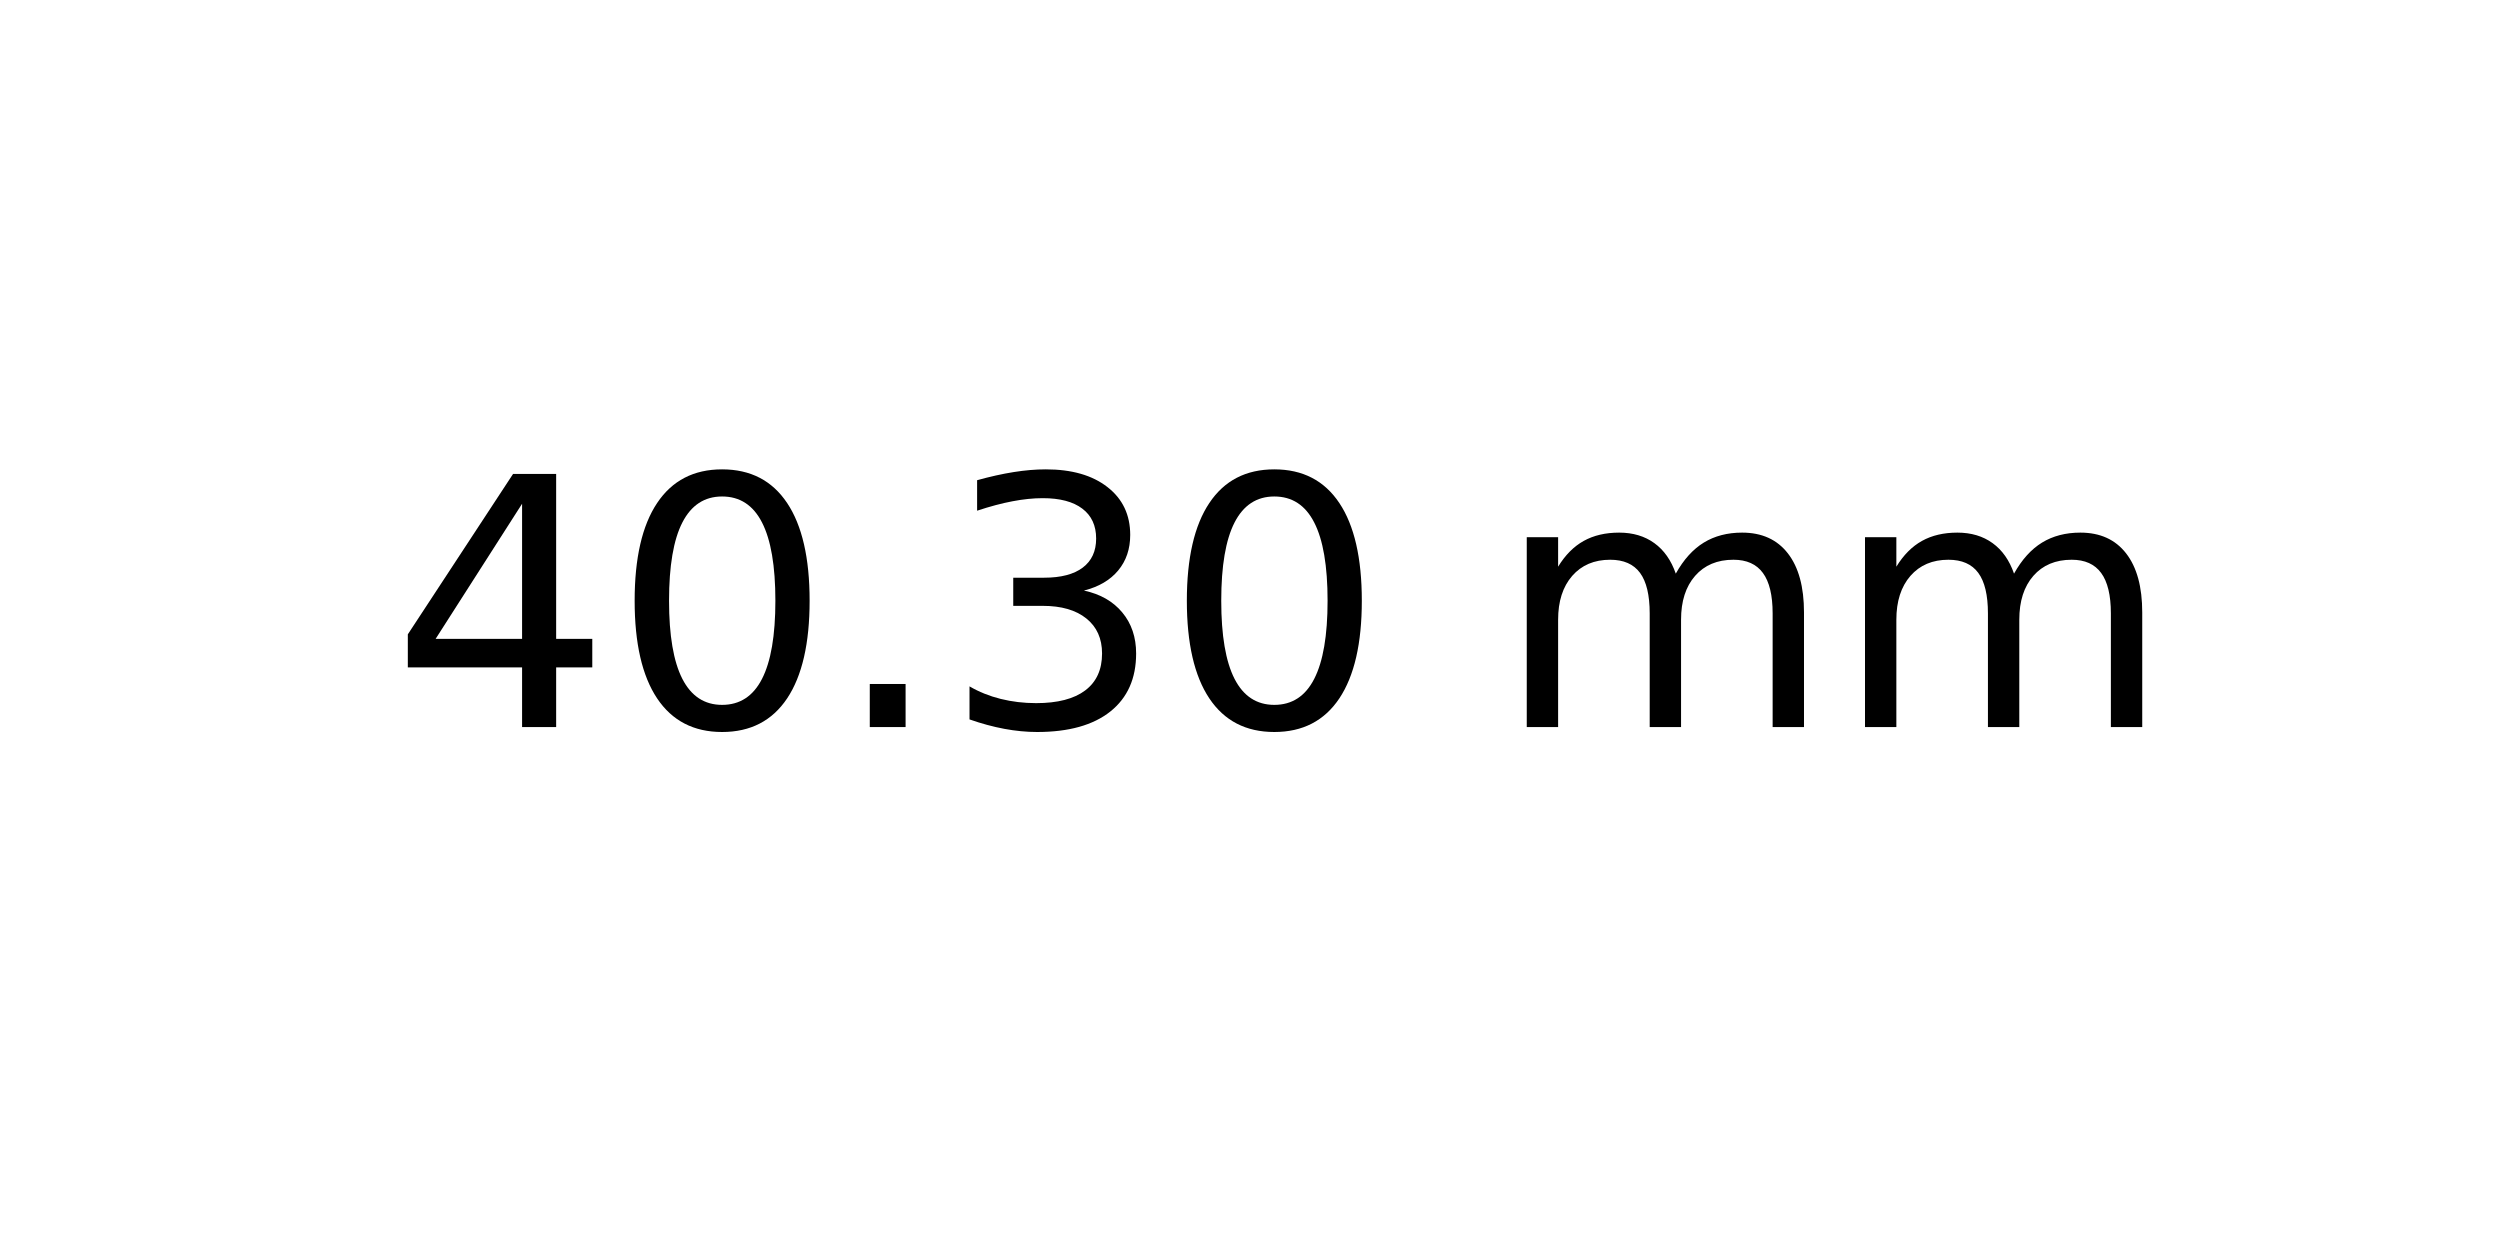
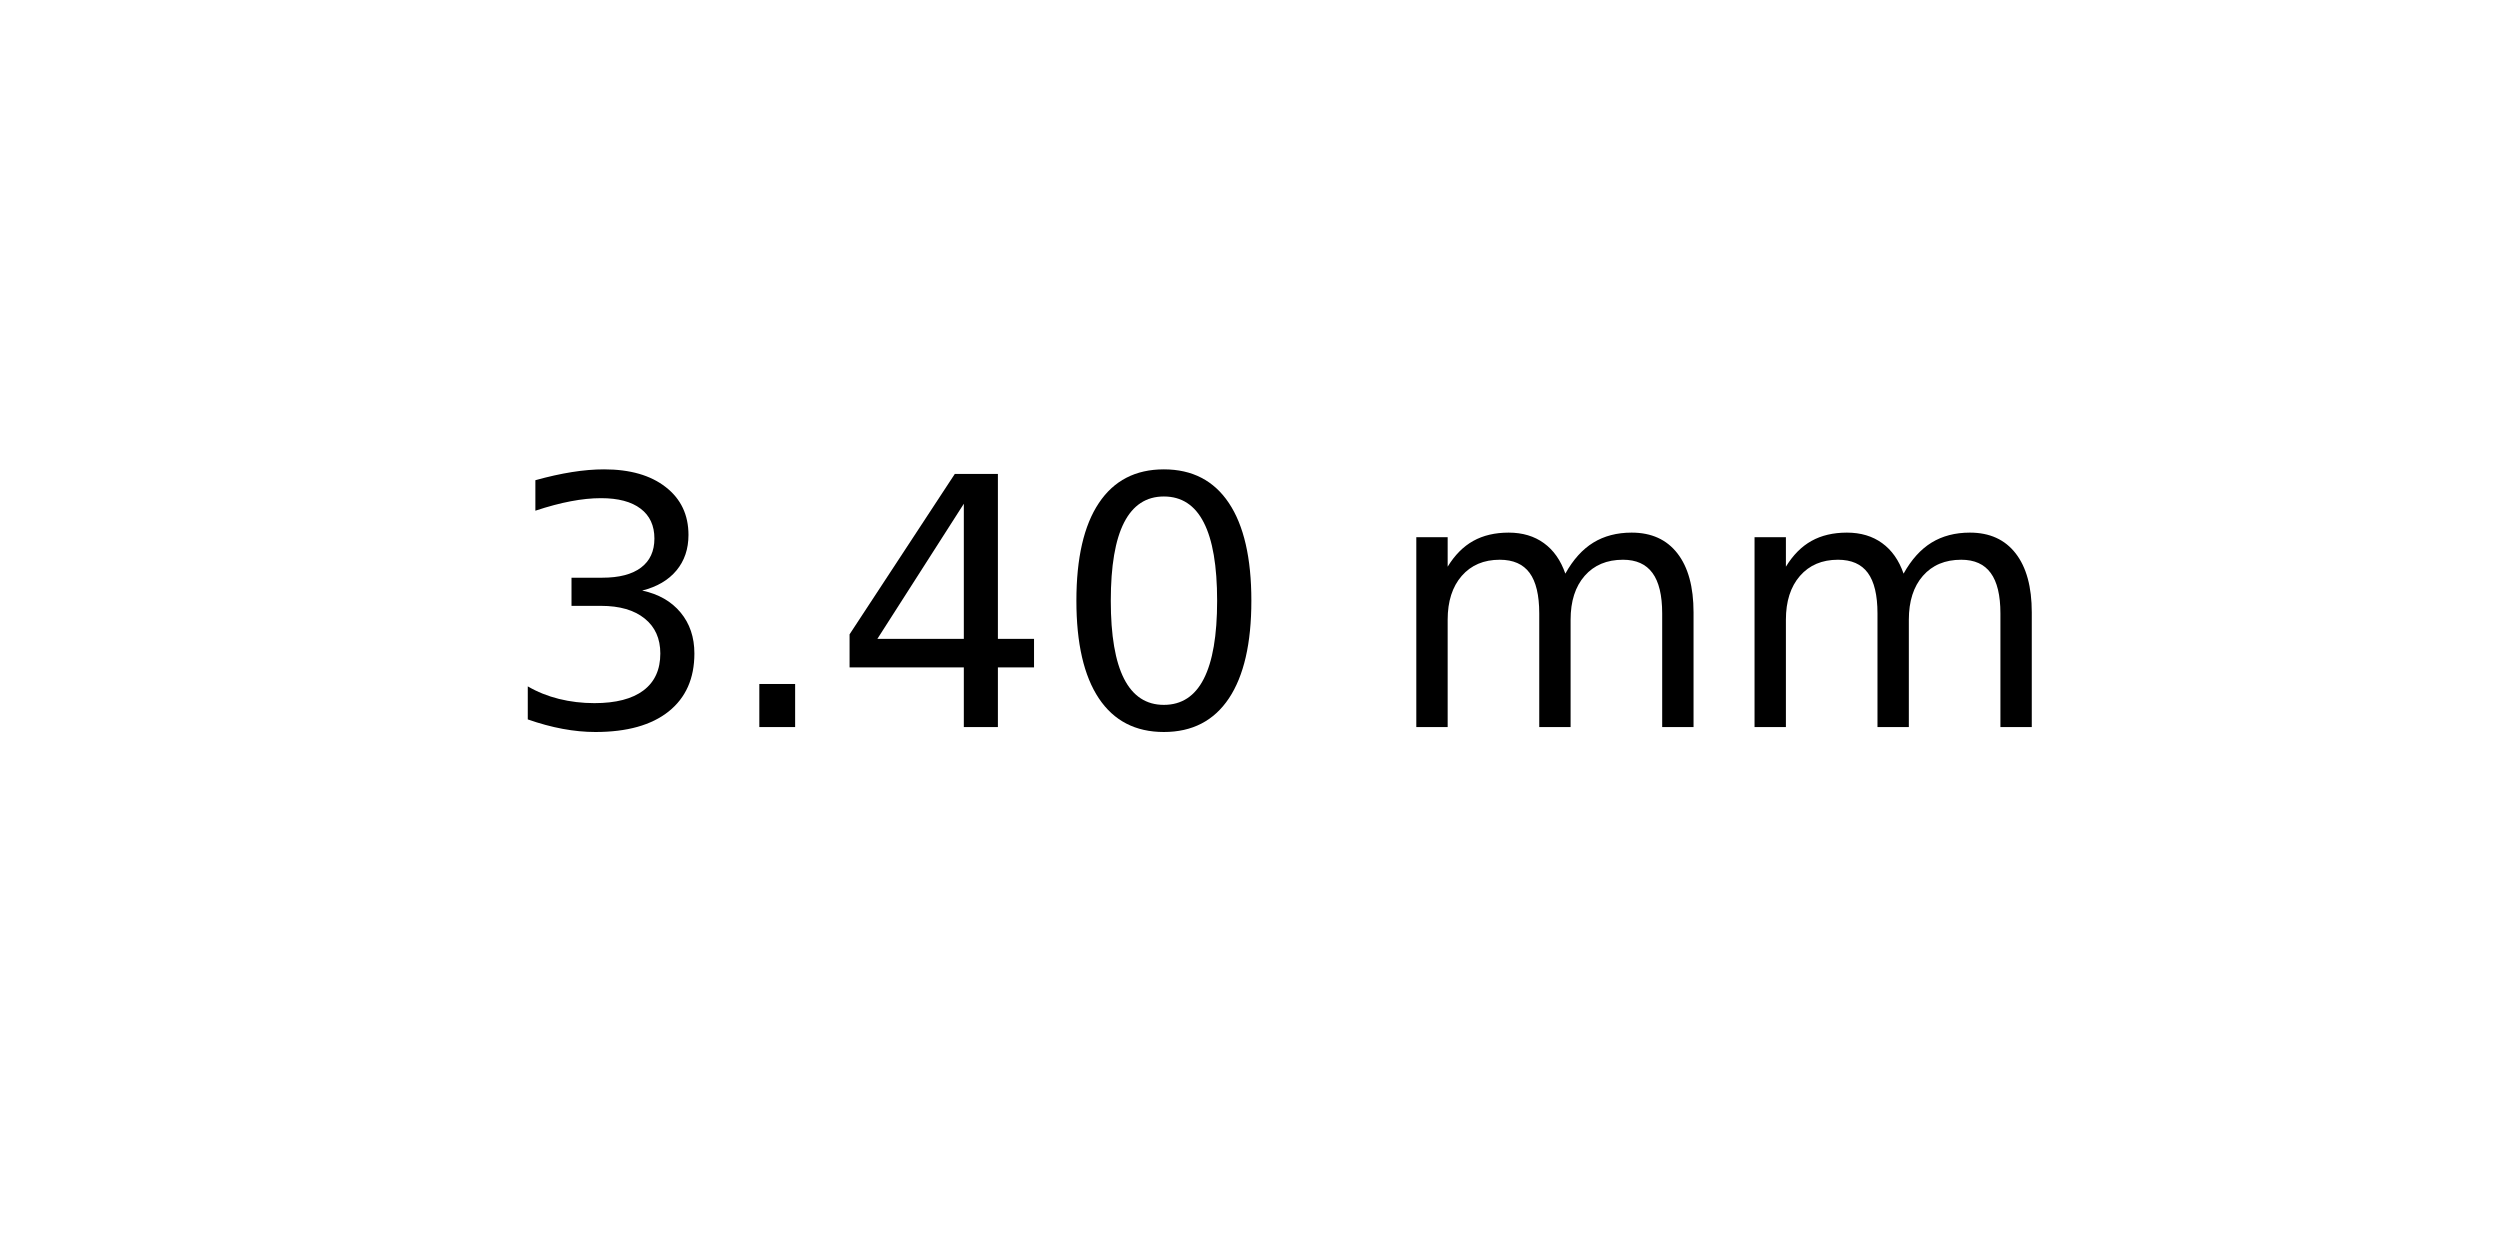
<svg xmlns="http://www.w3.org/2000/svg" xmlns:xlink="http://www.w3.org/1999/xlink" width="72pt" height="36pt" viewBox="0 0 72 36" version="1.1">
  <defs>
    <style type="text/css">*{stroke-linejoin: round; stroke-linecap: butt}</style>
  </defs>
  <g id="figure_1">
    <g id="axes_1">
      <g id="text_1">
-         <g transform="translate(11.25625 20.93937) scale(0.1 -0.1)">
+         <g transform="translate(14.4375 20.93937) scale(0.1 -0.1)">
          <defs>
+             <path id="DejaVuSans-33" d="M 2597 2516  Q 3050 2419 3304 2112  Q 3559 1806 3559 1356  Q 3559 666 3084 287  Q 2609 -91 1734 -91  Q 1441 -91 1130 -33  Q 819 25 488 141  L 488 750  Q 750 597 1062 519  Q 1375 441 1716 441  Q 2309 441 2620 675  Q 2931 909 2931 1356  Q 2931 1769 2642 2001  Q 2353 2234 1838 2234  L 1294 2234  L 1294 2753  L 1863 2753  Q 2328 2753 2575 2939  Q 2822 3125 2822 3475  Q 2822 3834 2567 4026  Q 2313 4219 1838 4219  Q 1578 4219 1281 4162  Q 984 4106 628 3988  L 628 4550  Q 988 4650 1302 4700  Q 1616 4750 1894 4750  Q 2613 4750 3031 4423  Q 3450 4097 3450 3541  Q 3450 3153 3228 2886  Q 3006 2619 2597 2516  z " transform="scale(0.015625)" />
+             <path id="DejaVuSans-2e" d="M 684 794  L 1344 794  L 1344 0  L 684 0  L 684 794  z " transform="scale(0.015625)" />
            <path id="DejaVuSans-34" d="M 2419 4116  L 825 1625  L 2419 1625  L 2419 4116  z M 2253 4666  L 3047 4666  L 3047 1625  L 3713 1625  L 3713 1100  L 3047 1100  L 3047 0  L 2419 0  L 2419 1100  L 313 1100  L 313 1709  L 2253 4666  z " transform="scale(0.015625)" />
            <path id="DejaVuSans-30" d="M 2034 4250  Q 1547 4250 1301 3770  Q 1056 3291 1056 2328  Q 1056 1369 1301 889  Q 1547 409 2034 409  Q 2525 409 2770 889  Q 3016 1369 3016 2328  Q 3016 3291 2770 3770  Q 2525 4250 2034 4250  z M 2034 4750  Q 2819 4750 3233 4129  Q 3647 3509 3647 2328  Q 3647 1150 3233 529  Q 2819 -91 2034 -91  Q 1250 -91 836 529  Q 422 1150 422 2328  Q 422 3509 836 4129  Q 1250 4750 2034 4750  z " transform="scale(0.015625)" />
-             <path id="DejaVuSans-2e" d="M 684 794  L 1344 794  L 1344 0  L 684 0  L 684 794  z " transform="scale(0.015625)" />
-             <path id="DejaVuSans-33" d="M 2597 2516  Q 3050 2419 3304 2112  Q 3559 1806 3559 1356  Q 3559 666 3084 287  Q 2609 -91 1734 -91  Q 1441 -91 1130 -33  Q 819 25 488 141  L 488 750  Q 750 597 1062 519  Q 1375 441 1716 441  Q 2309 441 2620 675  Q 2931 909 2931 1356  Q 2931 1769 2642 2001  Q 2353 2234 1838 2234  L 1294 2234  L 1294 2753  L 1863 2753  Q 2328 2753 2575 2939  Q 2822 3125 2822 3475  Q 2822 3834 2567 4026  Q 2313 4219 1838 4219  Q 1578 4219 1281 4162  Q 984 4106 628 3988  L 628 4550  Q 988 4650 1302 4700  Q 1616 4750 1894 4750  Q 2613 4750 3031 4423  Q 3450 4097 3450 3541  Q 3450 3153 3228 2886  Q 3006 2619 2597 2516  z " transform="scale(0.015625)" />
            <path id="DejaVuSans-20" transform="scale(0.015625)" />
            <path id="DejaVuSans-6d" d="M 3328 2828  Q 3544 3216 3844 3400  Q 4144 3584 4550 3584  Q 5097 3584 5394 3201  Q 5691 2819 5691 2113  L 5691 0  L 5113 0  L 5113 2094  Q 5113 2597 4934 2840  Q 4756 3084 4391 3084  Q 3944 3084 3684 2787  Q 3425 2491 3425 1978  L 3425 0  L 2847 0  L 2847 2094  Q 2847 2600 2669 2842  Q 2491 3084 2119 3084  Q 1678 3084 1418 2786  Q 1159 2488 1159 1978  L 1159 0  L 581 0  L 581 3500  L 1159 3500  L 1159 2956  Q 1356 3278 1631 3431  Q 1906 3584 2284 3584  Q 2666 3584 2933 3390  Q 3200 3197 3328 2828  z " transform="scale(0.015625)" />
          </defs>
-           <use xlink:href="#DejaVuSans-34" />
-           <use xlink:href="#DejaVuSans-30" x="63.623" />
-           <use xlink:href="#DejaVuSans-2e" x="127.246" />
-           <use xlink:href="#DejaVuSans-33" x="159.033" />
-           <use xlink:href="#DejaVuSans-30" x="222.656" />
-           <use xlink:href="#DejaVuSans-20" x="286.279" />
-           <use xlink:href="#DejaVuSans-6d" x="318.066" />
-           <use xlink:href="#DejaVuSans-6d" x="415.479" />
+           <use xlink:href="#DejaVuSans-33" />
+           <use xlink:href="#DejaVuSans-2e" x="63.623" />
+           <use xlink:href="#DejaVuSans-34" x="95.41" />
+           <use xlink:href="#DejaVuSans-30" x="159.033" />
+           <use xlink:href="#DejaVuSans-20" x="222.656" />
+           <use xlink:href="#DejaVuSans-6d" x="254.443" />
+           <use xlink:href="#DejaVuSans-6d" x="351.855" />
        </g>
      </g>
    </g>
  </g>
</svg>
